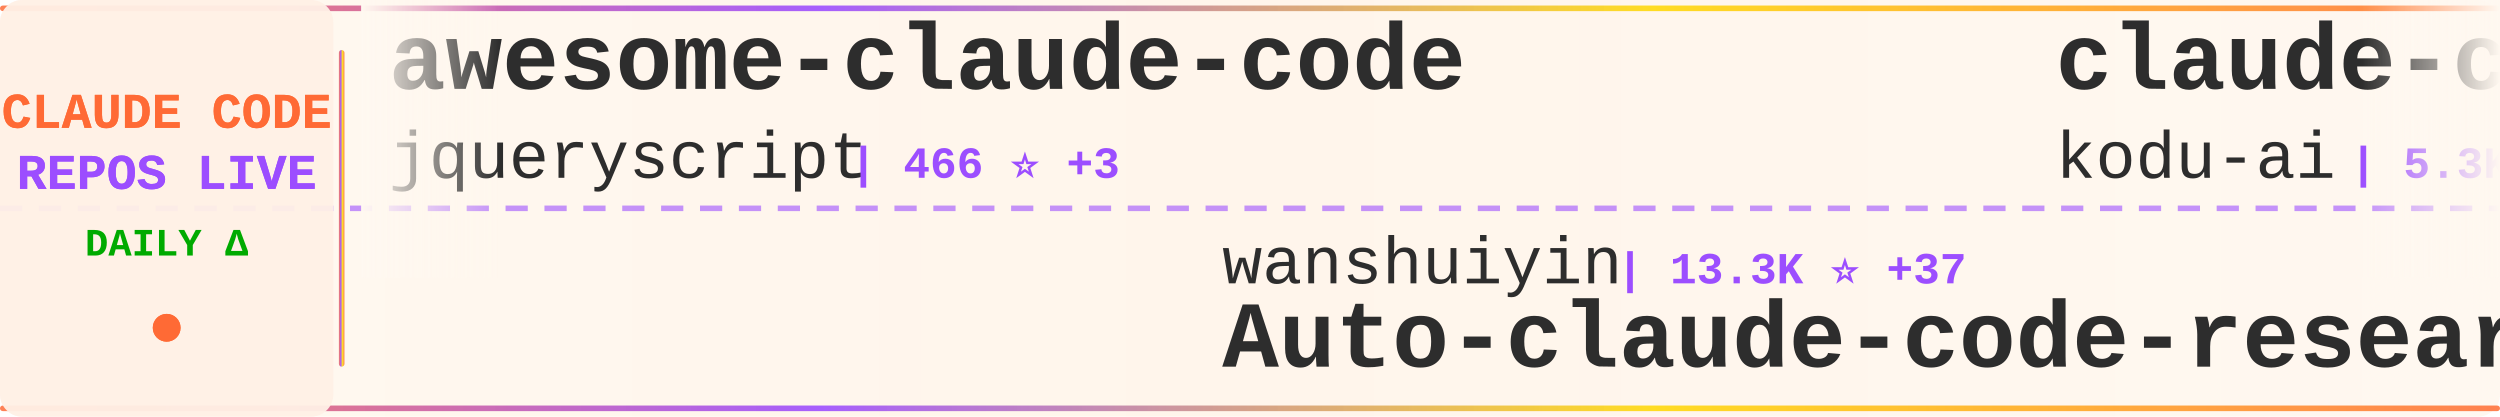
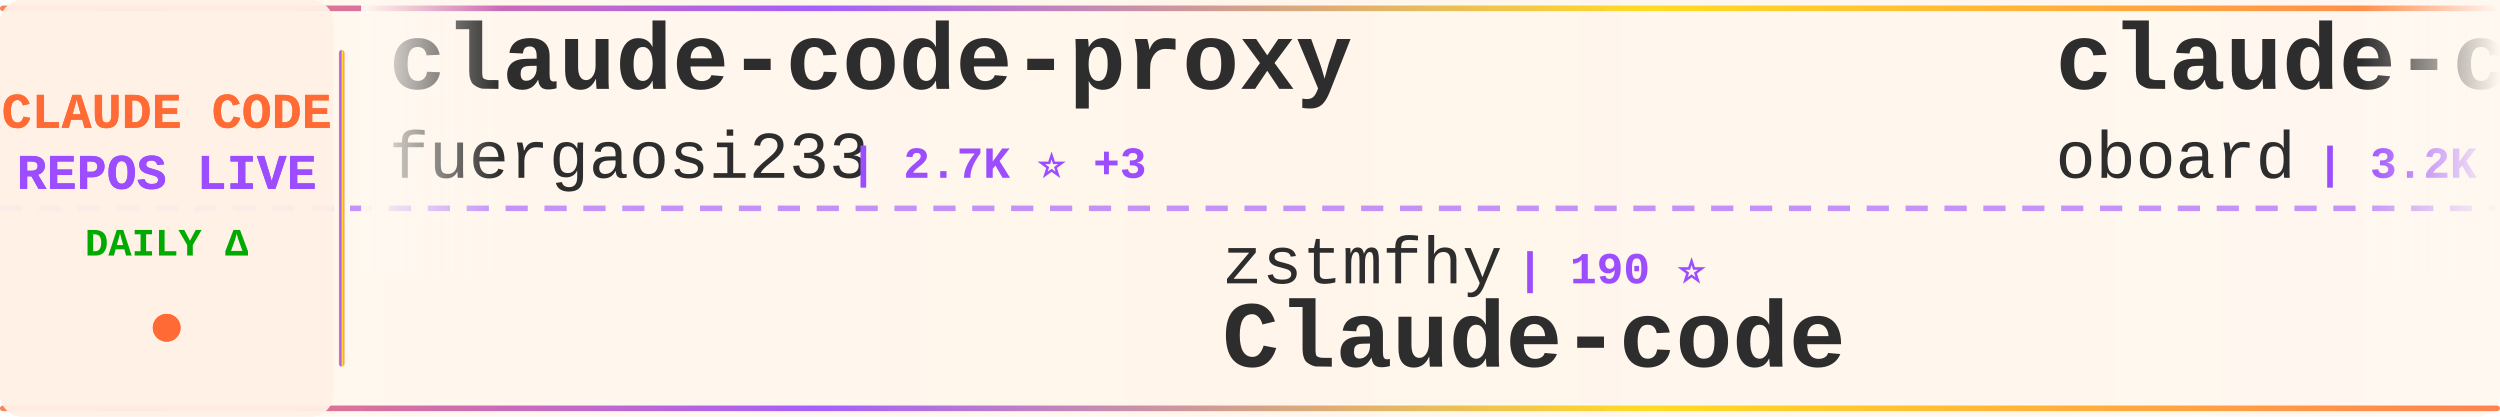
<svg xmlns="http://www.w3.org/2000/svg" width="900" height="150">
  <defs>
    <linearGradient id="tickerBg" x1="0%" y1="0%" x2="100%" y2="0%">
      <stop offset="0%" style="stop-color:#fff8f0;stop-opacity:0.98" />
      <stop offset="50%" style="stop-color:#fff5eb;stop-opacity:1" />
      <stop offset="100%" style="stop-color:#fff8f0;stop-opacity:0.98" />
    </linearGradient>
    <linearGradient id="borderGrad" x1="0%" y1="0%" x2="100%" y2="0%">
      <stop offset="0%" style="stop-color:#FF6B35;stop-opacity:0.85">
        <animate attributeName="stop-opacity" values="0.85;1;0.85" dur="2s" repeatCount="indefinite" />
      </stop>
      <stop offset="33%" style="stop-color:#9C4EFF;stop-opacity:0.9">
        <animate attributeName="stop-opacity" values="0.9;1;0.9" dur="2.2s" repeatCount="indefinite" />
      </stop>
      <stop offset="66%" style="stop-color:#FFD700;stop-opacity:0.85">
        <animate attributeName="stop-opacity" values="0.85;1;0.85" dur="1.8s" repeatCount="indefinite" />
      </stop>
      <stop offset="100%" style="stop-color:#FF6B35;stop-opacity:0.85">
        <animate attributeName="stop-opacity" values="0.85;1;0.85" dur="2s" repeatCount="indefinite" />
      </stop>
    </linearGradient>
    <filter id="textGlow">
      <feGaussianBlur stdDeviation="0.15" result="coloredBlur" />
      <feMerge>
        <feMergeNode in="coloredBlur" />
        <feMergeNode in="SourceGraphic" />
      </feMerge>
    </filter>
    <filter id="metricGlow">
      <feGaussianBlur stdDeviation="0.2" result="coloredBlur" />
      <feMerge>
        <feMergeNode in="coloredBlur" />
        <feMergeNode in="SourceGraphic" />
      </feMerge>
    </filter>
    <linearGradient id="leftFade" x1="0%" y1="0%" x2="100%" y2="0%">
      <stop offset="0%" style="stop-color:#fff8f0;stop-opacity:1" />
      <stop offset="100%" style="stop-color:#fff8f0;stop-opacity:0" />
    </linearGradient>
    <linearGradient id="rightFade" x1="0%" y1="0%" x2="100%" y2="0%">
      <stop offset="0%" style="stop-color:#fff8f0;stop-opacity:0" />
      <stop offset="100%" style="stop-color:#fff8f0;stop-opacity:1" />
    </linearGradient>
  </defs>
  <rect width="900" height="150" fill="url(#tickerBg)" rx="8" />
  <rect x="0" y="2" width="900" height="2" fill="url(#borderGrad)" rx="1" />
  <rect x="0" y="146" width="900" height="2" fill="url(#borderGrad)" rx="1" />
  <line x1="0" y1="75" x2="900" y2="75" stroke="#9C4EFF" stroke-width="2" stroke-dasharray="8 6" opacity="0.6" />
  <rect x="0" y="0" width="120" height="150" fill="#fff0e6" opacity="0.95" rx="8" />
  <text x="60" y="46" font-family="'Courier New', monospace" font-size="18" font-weight="bold" fill="#FF6B35" text-anchor="middle" filter="url(#textGlow)">
    CLAUDE CODE
  </text>
  <text x="60" y="68" font-family="'Courier New', monospace" font-size="18" font-weight="bold" fill="#9C4EFF" text-anchor="middle" filter="url(#textGlow)">
    REPOS LIVE
  </text>
  <text x="60" y="92" font-family="'Courier New', monospace" font-size="14" font-weight="bold" fill="#00aa00" text-anchor="middle">
    DAILY Δ
  </text>
  <circle cx="60" cy="118" r="5" fill="#FF6B35" filter="url(#metricGlow)">
    <animate attributeName="r" values="4;6;4" dur="1.5s" repeatCount="indefinite" />
    <animate attributeName="opacity" values="0.6;1;0.6" dur="1.5s" repeatCount="indefinite" />
  </circle>
  <rect x="122" y="18" width="2" height="114" fill="url(#borderGrad)" rx="1" />
  <clipPath id="tickerClip">
    <rect x="130" y="0" width="770" height="150" />
  </clipPath>
  <g clip-path="url(#tickerClip)">
    <g id="tickerItems">
      <animateTransform attributeName="transform" attributeType="XML" type="translate" from="0 0" to="-3000 0" dur="54s" repeatCount="indefinite" />
      <g transform="translate(0, 0)">
-         <text x="140" y="32" font-family="'Courier New', monospace" font-size="34" font-weight="bold" fill="#2d2d2d">awesome-claude-code</text>
-         <text x="140" y="64" font-family="'Courier New', monospace" font-size="24" font-weight="normal" fill="#2d2d2d" opacity="1.0">jqueryscript</text>
-         <text x="306" y="64" font-family="'Courier New', monospace" font-size="16" font-weight="bold" fill="#9C4EFF"> | 466 ⭐ +3</text>
+         <text x="140" y="32" font-family="'Courier New', monospace" font-size="34" font-weight="bold" fill="#2d2d2d">claude-code-proxy</text>
+         <text x="140" y="64" font-family="'Courier New', monospace" font-size="24" font-weight="normal" fill="#2d2d2d" opacity="1.0">fuergaosi233</text>
+         <text x="306" y="64" font-family="'Courier New', monospace" font-size="16" font-weight="bold" fill="#9C4EFF"> | 2.7K ⭐ +3</text>
      </g>
      <g transform="translate(300, 0)">
-         <text x="140" y="102" font-family="'Courier New', monospace" font-size="24" font-weight="normal" fill="#2d2d2d" opacity="1.0">wanshuiyin</text>
-         <text x="282" y="102" font-family="'Courier New', monospace" font-size="16" font-weight="bold" fill="#9C4EFF"> | 13.3K ⭐ +37</text>
-         <text x="140" y="132" font-family="'Courier New', monospace" font-size="34" font-weight="bold" fill="#2d2d2d">Auto-claude-code-researc...</text>
+         <text x="140" y="102" font-family="'Courier New', monospace" font-size="24" font-weight="normal" fill="#2d2d2d" opacity="1.0">zstmfhy</text>
+         <text x="246" y="102" font-family="'Courier New', monospace" font-size="16" font-weight="bold" fill="#9C4EFF"> | 190 ⭐</text>
+         <text x="140" y="132" font-family="'Courier New', monospace" font-size="34" font-weight="bold" fill="#2d2d2d">Claude-code</text>
      </g>
      <g transform="translate(600, 0)">
-         <text x="140" y="32" font-family="'Courier New', monospace" font-size="34" font-weight="bold" fill="#2d2d2d">claude-coder</text>
-         <text x="140" y="64" font-family="'Courier New', monospace" font-size="24" font-weight="normal" fill="#2d2d2d" opacity="1.0">kodu-ai</text>
-         <text x="246" y="64" font-family="'Courier New', monospace" font-size="16" font-weight="bold" fill="#9C4EFF"> | 5.3K ⭐ +1</text>
+         <text x="140" y="32" font-family="'Courier New', monospace" font-size="34" font-weight="bold" fill="#2d2d2d">claude-code-rev</text>
+         <text x="140" y="64" font-family="'Courier New', monospace" font-size="24" font-weight="normal" fill="#2d2d2d" opacity="1.0">oboard</text>
+         <text x="234" y="64" font-family="'Courier New', monospace" font-size="16" font-weight="bold" fill="#9C4EFF"> | 3.2K ⭐ +1</text>
      </g>
      <g transform="translate(900, 0)">
-         <text x="140" y="102" font-family="'Courier New', monospace" font-size="24" font-weight="normal" fill="#2d2d2d" opacity="1.0">lorryjovens-hub</text>
-         <text x="342" y="102" font-family="'Courier New', monospace" font-size="16" font-weight="bold" fill="#9C4EFF"> | 1.7K ⭐</text>
-         <text x="140" y="132" font-family="'Courier New', monospace" font-size="34" font-weight="bold" fill="#2d2d2d">claude-code-rust</text>
+         <text x="140" y="102" font-family="'Courier New', monospace" font-size="24" font-weight="normal" fill="#2d2d2d" opacity="1.0">affaan-m</text>
+         <text x="258" y="102" font-family="'Courier New', monospace" font-size="16" font-weight="bold" fill="#9C4EFF"> | 229.0K ⭐ +361</text>
+         <text x="140" y="132" font-family="'Courier New', monospace" font-size="34" font-weight="bold" fill="#2d2d2d">ECC</text>
      </g>
      <g transform="translate(1200, 0)">
+         <text x="140" y="32" font-family="'Courier New', monospace" font-size="34" font-weight="bold" fill="#2d2d2d">sc-claude-code-files</text>
+         <text x="140" y="64" font-family="'Courier New', monospace" font-size="24" font-weight="normal" fill="#2d2d2d" opacity="1.0">https-deeplearning-ai</text>
+         <text x="414" y="64" font-family="'Courier New', monospace" font-size="16" font-weight="bold" fill="#9C4EFF"> | 533 ⭐</text>
+       </g>
+       <g transform="translate(1500, 0)">
+         <text x="140" y="102" font-family="'Courier New', monospace" font-size="24" font-weight="normal" fill="#2d2d2d" opacity="1.0">RichardAtCT</text>
+         <text x="294" y="102" font-family="'Courier New', monospace" font-size="16" font-weight="bold" fill="#9C4EFF"> | 2.7K ⭐ +1</text>
+         <text x="140" y="132" font-family="'Courier New', monospace" font-size="34" font-weight="bold" fill="#2d2d2d">claude-code-telegram</text>
+       </g>
+       <g transform="translate(1800, 0)">
+         <text x="140" y="32" font-family="'Courier New', monospace" font-size="34" font-weight="bold" fill="#2d2d2d">Claude-Code</text>
+         <text x="140" y="64" font-family="'Courier New', monospace" font-size="24" font-weight="normal" fill="#2d2d2d" opacity="1.0">pengchengneo</text>
+         <text x="306" y="64" font-family="'Courier New', monospace" font-size="16" font-weight="bold" fill="#9C4EFF"> | 1.6K ⭐ +3</text>
+       </g>
+       <g transform="translate(2100, 0)">
+         <text x="140" y="102" font-family="'Courier New', monospace" font-size="24" font-weight="normal" fill="#2d2d2d" opacity="1.0">ChinaSiro</text>
+         <text x="270" y="102" font-family="'Courier New', monospace" font-size="16" font-weight="bold" fill="#9C4EFF"> | 9.5K ⭐ +10</text>
+         <text x="140" y="132" font-family="'Courier New', monospace" font-size="34" font-weight="bold" fill="#2d2d2d">claude-code-sourcemap</text>
+       </g>
+       <g transform="translate(2400, 0)">
        <text x="140" y="32" font-family="'Courier New', monospace" font-size="34" font-weight="bold" fill="#2d2d2d">claude-code-source-build</text>
        <text x="140" y="64" font-family="'Courier New', monospace" font-size="24" font-weight="normal" fill="#2d2d2d" opacity="1.0">andrew-kramer-inno</text>
        <text x="378" y="64" font-family="'Courier New', monospace" font-size="16" font-weight="bold" fill="#9C4EFF"> | 594 ⭐</text>
      </g>
-       <g transform="translate(1500, 0)">
-         <text x="140" y="102" font-family="'Courier New', monospace" font-size="24" font-weight="normal" fill="#2d2d2d" opacity="1.0">fazxes</text>
-         <text x="234" y="102" font-family="'Courier New', monospace" font-size="16" font-weight="bold" fill="#9C4EFF"> | 225 ⭐</text>
+       <g transform="translate(2700, 0)">
+         <text x="140" y="102" font-family="'Courier New', monospace" font-size="24" font-weight="normal" fill="#2d2d2d" opacity="1.0">zebbern</text>
+         <text x="246" y="102" font-family="'Courier New', monospace" font-size="16" font-weight="bold" fill="#9C4EFF"> | 4.4K ⭐ +9</text>
+         <text x="140" y="132" font-family="'Courier New', monospace" font-size="34" font-weight="bold" fill="#2d2d2d">claude-code-guide</text>
+       </g>
+       <g transform="translate(3000, 0)">
+         <text x="140" y="32" font-family="'Courier New', monospace" font-size="34" font-weight="bold" fill="#2d2d2d">claude-code-proxy</text>
+         <text x="140" y="64" font-family="'Courier New', monospace" font-size="24" font-weight="normal" fill="#2d2d2d" opacity="1.0">fuergaosi233</text>
+         <text x="306" y="64" font-family="'Courier New', monospace" font-size="16" font-weight="bold" fill="#9C4EFF"> | 2.7K ⭐ +3</text>
+       </g>
+       <g transform="translate(3300, 0)">
+         <text x="140" y="102" font-family="'Courier New', monospace" font-size="24" font-weight="normal" fill="#2d2d2d" opacity="1.0">zstmfhy</text>
+         <text x="246" y="102" font-family="'Courier New', monospace" font-size="16" font-weight="bold" fill="#9C4EFF"> | 190 ⭐</text>
        <text x="140" y="132" font-family="'Courier New', monospace" font-size="34" font-weight="bold" fill="#2d2d2d">Claude-code</text>
      </g>
-       <g transform="translate(1800, 0)">
-         <text x="140" y="32" font-family="'Courier New', monospace" font-size="34" font-weight="bold" fill="#2d2d2d">claude-code-pm-course</text>
-         <text x="140" y="64" font-family="'Courier New', monospace" font-size="24" font-weight="normal" fill="#2d2d2d" opacity="1.0">carlvellotti</text>
-         <text x="306" y="64" font-family="'Courier New', monospace" font-size="16" font-weight="bold" fill="#9C4EFF"> | 2.1K ⭐ +1</text>
-       </g>
-       <g transform="translate(2100, 0)">
-         <text x="140" y="102" font-family="'Courier New', monospace" font-size="24" font-weight="normal" fill="#2d2d2d" opacity="1.0">FlorianBruniaux</text>
-         <text x="342" y="102" font-family="'Courier New', monospace" font-size="16" font-weight="bold" fill="#9C4EFF"> | 5.4K ⭐ +15</text>
-         <text x="140" y="132" font-family="'Courier New', monospace" font-size="34" font-weight="bold" fill="#2d2d2d">claude-code-ultimate-gui...</text>
-       </g>
-       <g transform="translate(2400, 0)">
-         <text x="140" y="32" font-family="'Courier New', monospace" font-size="34" font-weight="bold" fill="#2d2d2d">sc-claude-code-files</text>
-         <text x="140" y="64" font-family="'Courier New', monospace" font-size="24" font-weight="normal" fill="#2d2d2d" opacity="1.0">https-deeplearning-ai</text>
-         <text x="414" y="64" font-family="'Courier New', monospace" font-size="16" font-weight="bold" fill="#9C4EFF"> | 533 ⭐</text>
-       </g>
-       <g transform="translate(2700, 0)">
-         <text x="140" y="102" font-family="'Courier New', monospace" font-size="24" font-weight="normal" fill="#2d2d2d" opacity="1.0">LING71671</text>
-         <text x="270" y="102" font-family="'Courier New', monospace" font-size="16" font-weight="bold" fill="#9C4EFF"> | 915 ⭐ +2</text>
-         <text x="140" y="132" font-family="'Courier New', monospace" font-size="34" font-weight="bold" fill="#2d2d2d">Open-ClaudeCode</text>
-       </g>
-       <g transform="translate(3000, 0)">
-         <text x="140" y="32" font-family="'Courier New', monospace" font-size="34" font-weight="bold" fill="#2d2d2d">awesome-claude-code</text>
-         <text x="140" y="64" font-family="'Courier New', monospace" font-size="24" font-weight="normal" fill="#2d2d2d" opacity="1.0">jqueryscript</text>
-         <text x="306" y="64" font-family="'Courier New', monospace" font-size="16" font-weight="bold" fill="#9C4EFF"> | 466 ⭐ +3</text>
-       </g>
-       <g transform="translate(3300, 0)">
-         <text x="140" y="102" font-family="'Courier New', monospace" font-size="24" font-weight="normal" fill="#2d2d2d" opacity="1.0">wanshuiyin</text>
-         <text x="282" y="102" font-family="'Courier New', monospace" font-size="16" font-weight="bold" fill="#9C4EFF"> | 13.3K ⭐ +37</text>
-         <text x="140" y="132" font-family="'Courier New', monospace" font-size="34" font-weight="bold" fill="#2d2d2d">Auto-claude-code-researc...</text>
-       </g>
      <g transform="translate(3600, 0)">
-         <text x="140" y="32" font-family="'Courier New', monospace" font-size="34" font-weight="bold" fill="#2d2d2d">claude-coder</text>
-         <text x="140" y="64" font-family="'Courier New', monospace" font-size="24" font-weight="normal" fill="#2d2d2d" opacity="1.0">kodu-ai</text>
-         <text x="246" y="64" font-family="'Courier New', monospace" font-size="16" font-weight="bold" fill="#9C4EFF"> | 5.3K ⭐ +1</text>
+         <text x="140" y="32" font-family="'Courier New', monospace" font-size="34" font-weight="bold" fill="#2d2d2d">claude-code-rev</text>
+         <text x="140" y="64" font-family="'Courier New', monospace" font-size="24" font-weight="normal" fill="#2d2d2d" opacity="1.0">oboard</text>
+         <text x="234" y="64" font-family="'Courier New', monospace" font-size="16" font-weight="bold" fill="#9C4EFF"> | 3.2K ⭐ +1</text>
      </g>
      <g transform="translate(3900, 0)">
-         <text x="140" y="102" font-family="'Courier New', monospace" font-size="24" font-weight="normal" fill="#2d2d2d" opacity="1.0">lorryjovens-hub</text>
-         <text x="342" y="102" font-family="'Courier New', monospace" font-size="16" font-weight="bold" fill="#9C4EFF"> | 1.7K ⭐</text>
-         <text x="140" y="132" font-family="'Courier New', monospace" font-size="34" font-weight="bold" fill="#2d2d2d">claude-code-rust</text>
+         <text x="140" y="102" font-family="'Courier New', monospace" font-size="24" font-weight="normal" fill="#2d2d2d" opacity="1.0">affaan-m</text>
+         <text x="258" y="102" font-family="'Courier New', monospace" font-size="16" font-weight="bold" fill="#9C4EFF"> | 229.0K ⭐ +361</text>
+         <text x="140" y="132" font-family="'Courier New', monospace" font-size="34" font-weight="bold" fill="#2d2d2d">ECC</text>
      </g>
    </g>
  </g>
  <rect x="130" y="0" width="50" height="100" fill="url(#leftFade)" />
  <rect x="850" y="0" width="50" height="100" fill="url(#rightFade)" />
</svg>
